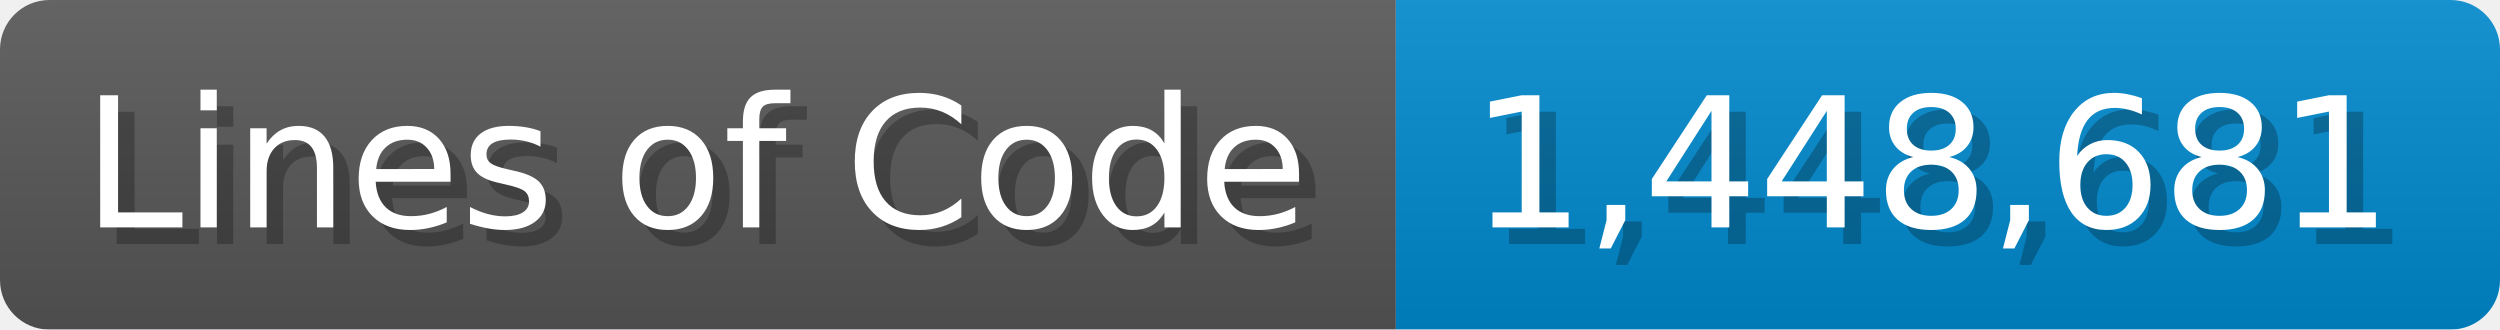
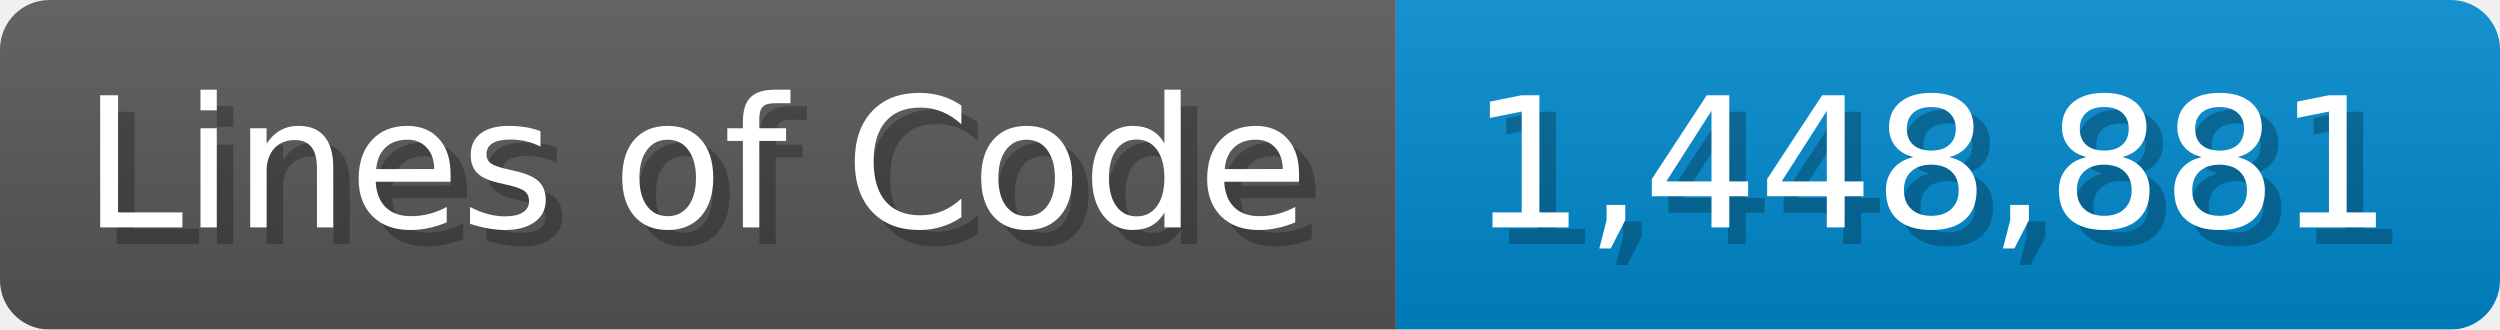
<svg xmlns="http://www.w3.org/2000/svg" width="151.7" height="20" viewBox="0 0 1517 200">
  <linearGradient id="a" x2="0" y2="100%">
    <stop offset="0" stop-opacity=".1" stop-color="#EEE" />
    <stop offset="1" stop-opacity=".1" />
  </linearGradient>
  <mask id="m">
    <rect width="1517" height="200" rx="30" fill="#FFF" />
  </mask>
  <g mask="url(#m)">
    <rect width="847" height="200" fill="#555" />
    <rect width="670" height="200" fill="#08C" x="847" />
    <rect width="1517" height="200" fill="url(#a)" />
  </g>
  <g fill="#fff" text-anchor="start" font-family="Verdana,DejaVu Sans,sans-serif" font-size="110">
    <text x="60" y="148" textLength="747" fill="#000" opacity="0.25">Lines of Code</text>
    <text x="50" y="138" textLength="747">Lines of Code</text>
-     <text x="902" y="148" textLength="570" fill="#000" opacity="0.25">1,448,681</text>
-     <text x="892" y="138" textLength="570">1,448,681</text>
+     <text x="902" y="148" textLength="570" fill="#000" opacity="0.25">1,448,881</text>
+     <text x="892" y="138" textLength="570">1,448,881</text>
  </g>
</svg>
